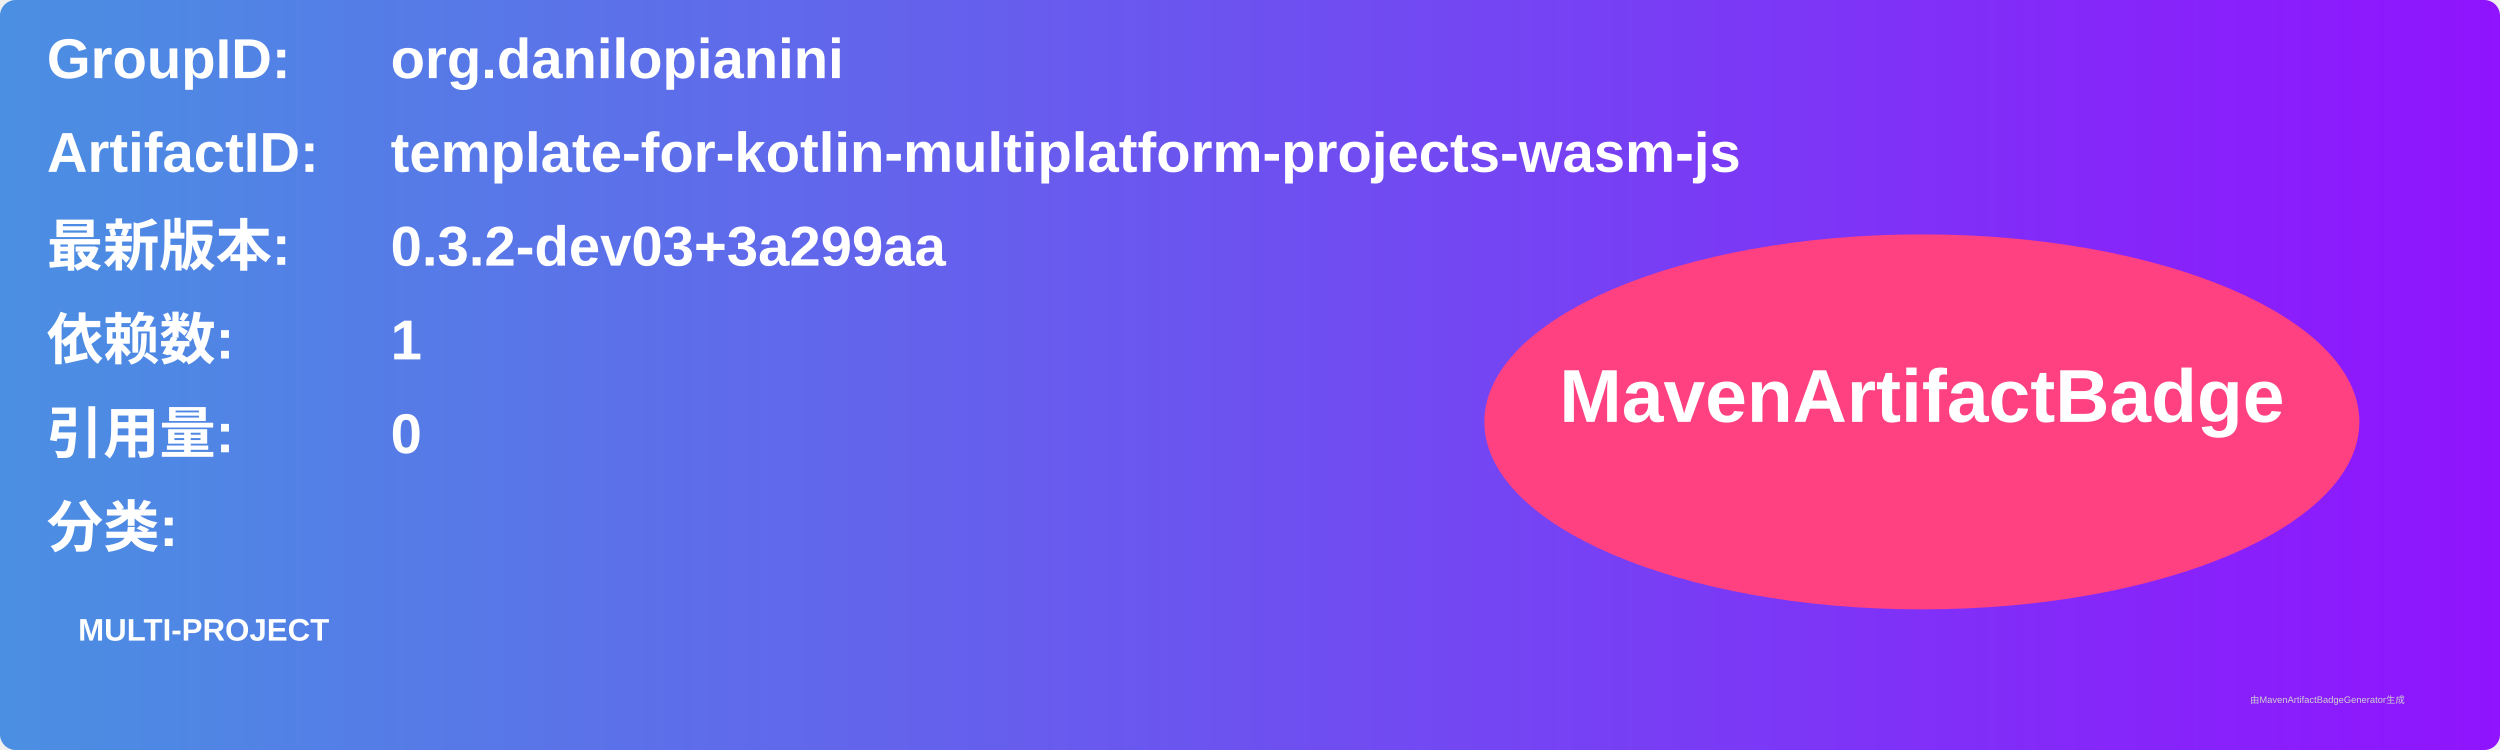
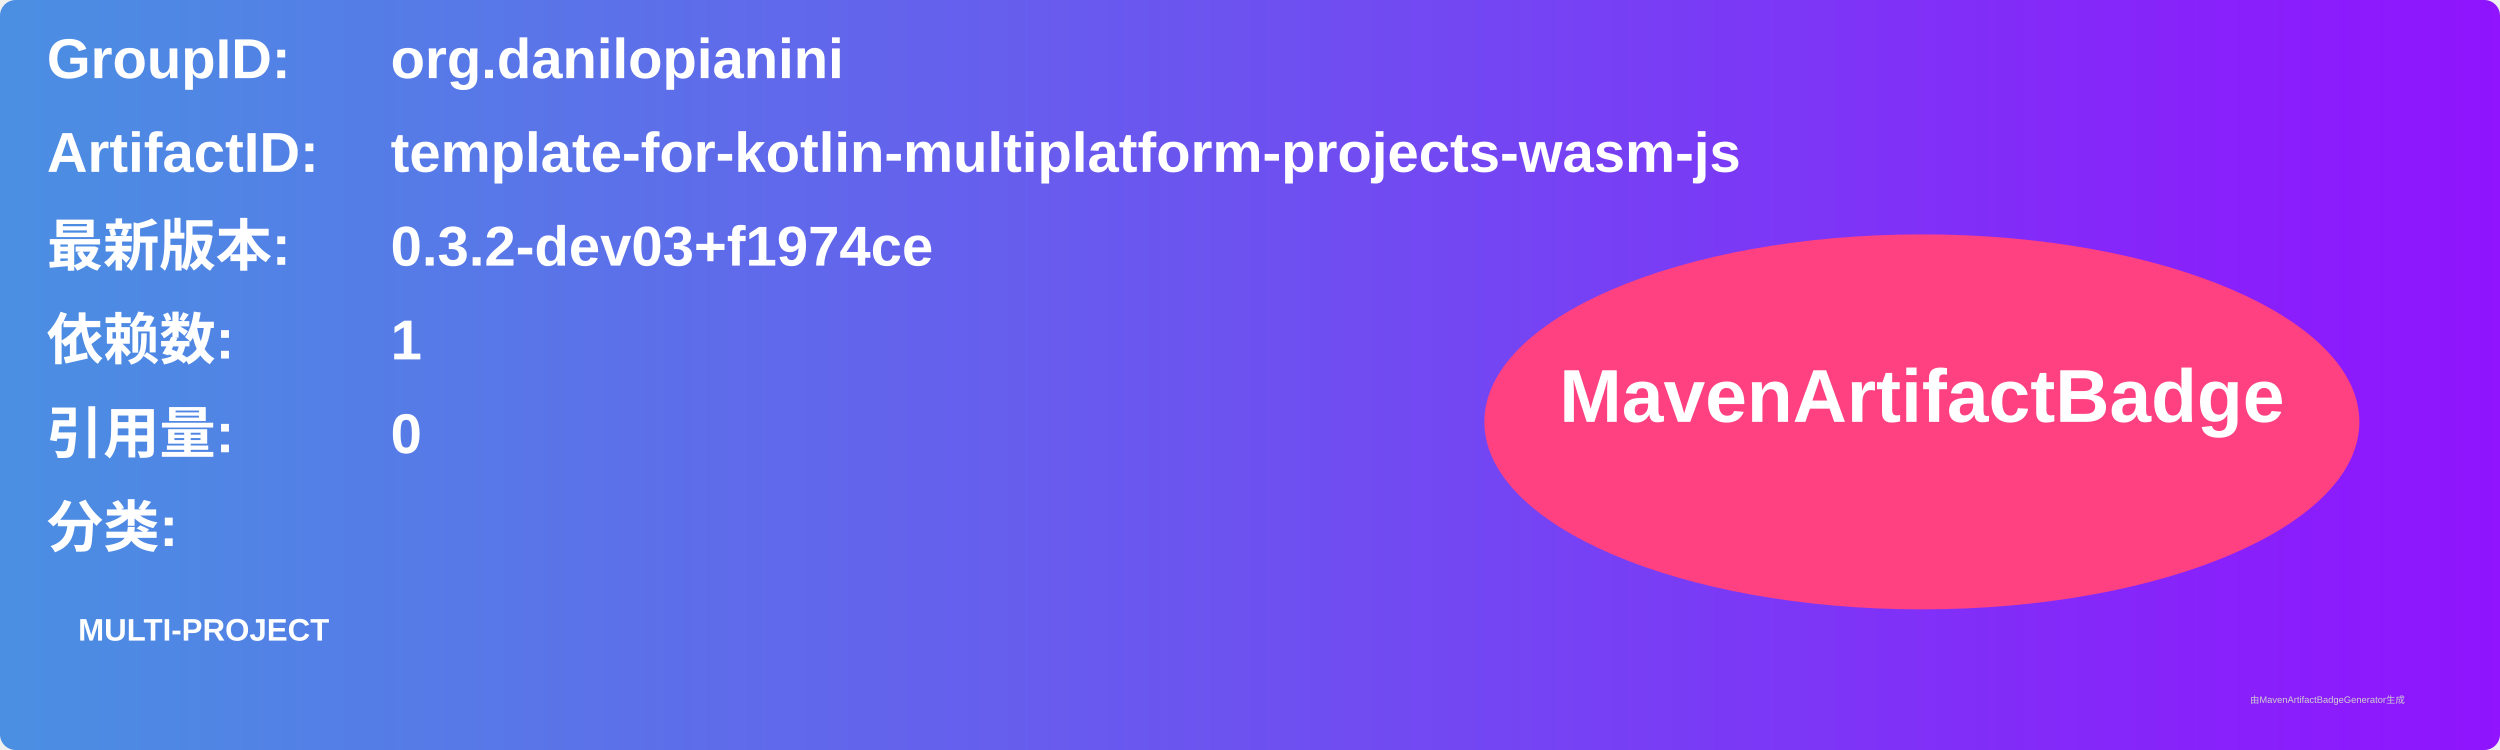
<svg xmlns="http://www.w3.org/2000/svg" width="800" height="240" viewBox="0 0 800 240">
  <linearGradient id="grad" x1="0%" y1="0%" x2="100%" y2="0%">
    <stop offset="0%" stop-color="#4a90e2" />
    <stop offset="100%" stop-color="#9013fe" />
  </linearGradient>
  <rect width="100%" height="100%" rx="5" ry="5" fill="url(#grad)" />
  <g transform="translate(15, 15)">
    <text x="0" y="10" font-family="Arial" font-size="18" fill="white" font-weight="bold" width="260">GroupID:</text>
    <text x="110" y="10" font-family="Arial" font-size="18" fill="white" font-weight="bold" width="460">org.danilopianini</text>
    <text x="0" y="40" font-family="Arial" font-size="18" fill="white" font-weight="bold" width="260">ArtifactID:</text>
    <text x="110" y="40" font-family="Arial" font-size="18" fill="white" font-weight="bold" width="460">template-for-kotlin-multiplatform-projects-wasm-js</text>
    <text x="0" y="70" font-family="Arial" font-size="18" fill="white" font-weight="bold">最新版本:</text>
    <text x="110" y="70" font-family="Arial" font-size="18" fill="white" font-weight="bold">
-       <tspan font-weight="bold">0.3.2-dev03+3a299aa</tspan>
+       <tspan font-weight="bold">0.3.2-dev03+f1974ce</tspan>
    </text>
    <text x="0" y="100" font-family="Arial" font-size="18" fill="white" font-weight="bold">依赖数: </text>
    <text x="110" y="100" font-family="Arial" font-size="18" fill="white">
      <tspan font-weight="bold">1</tspan>
    </text>
    <text x="0" y="130" font-family="Arial" font-size="18" fill="white" font-weight="bold">引用量: </text>
    <text x="110" y="130" font-family="Arial" font-size="18" fill="white">
      <tspan font-weight="bold">0</tspan>
    </text>
    <text x="0" y="160" font-family="Arial" font-size="18" fill="white" font-weight="bold">分类:</text>
    <text x="10" y="190" font-family="Arial" font-size="10" fill="white">
      <tspan font-weight="bold">MULTI-PROJECT</tspan>
    </text>
    <ellipse cx="600" cy="120" rx="140" ry="60" fill="#ff4081" />
    <text x="600" y="120" text-anchor="middle" font-family="Arial" font-size="24" fill="white" font-weight="bold">MavenArtifactBadge</text>
  </g>
  <text x="720" y="225" font-family="Arial" font-size="3" fill="#d0d0d0">由MavenArtifactBadgeGenerator生成</text>
</svg>
